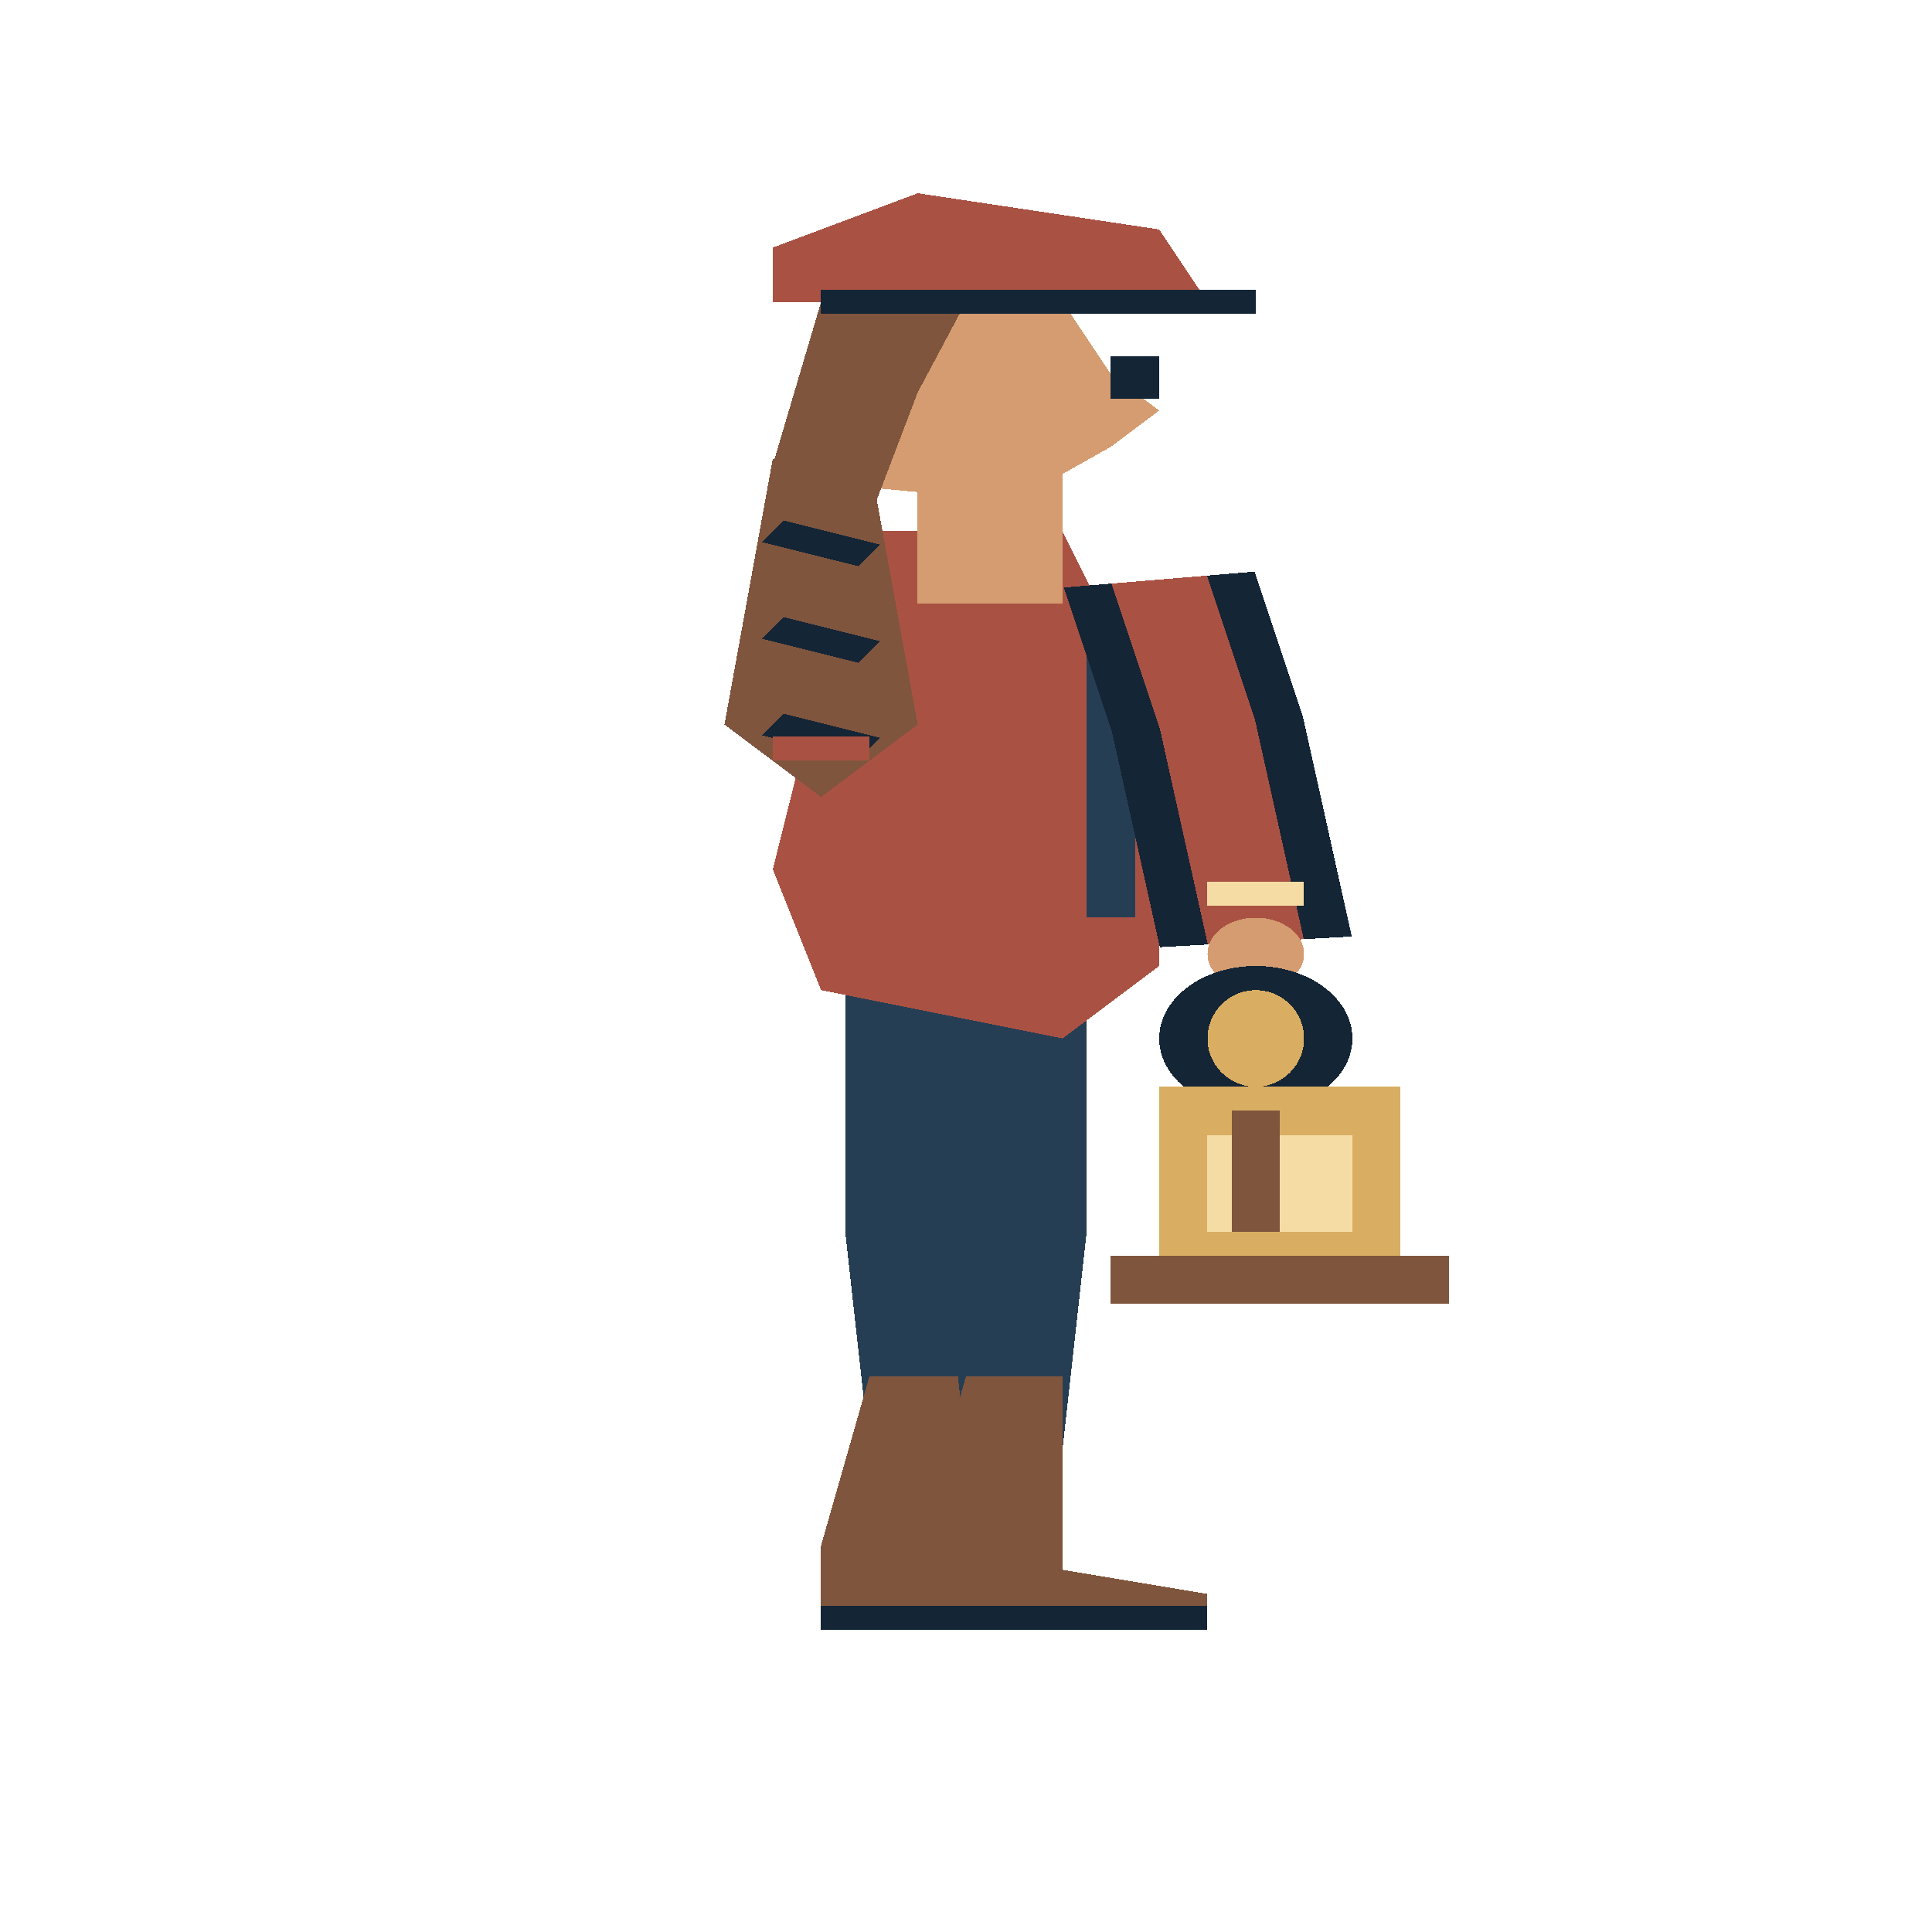
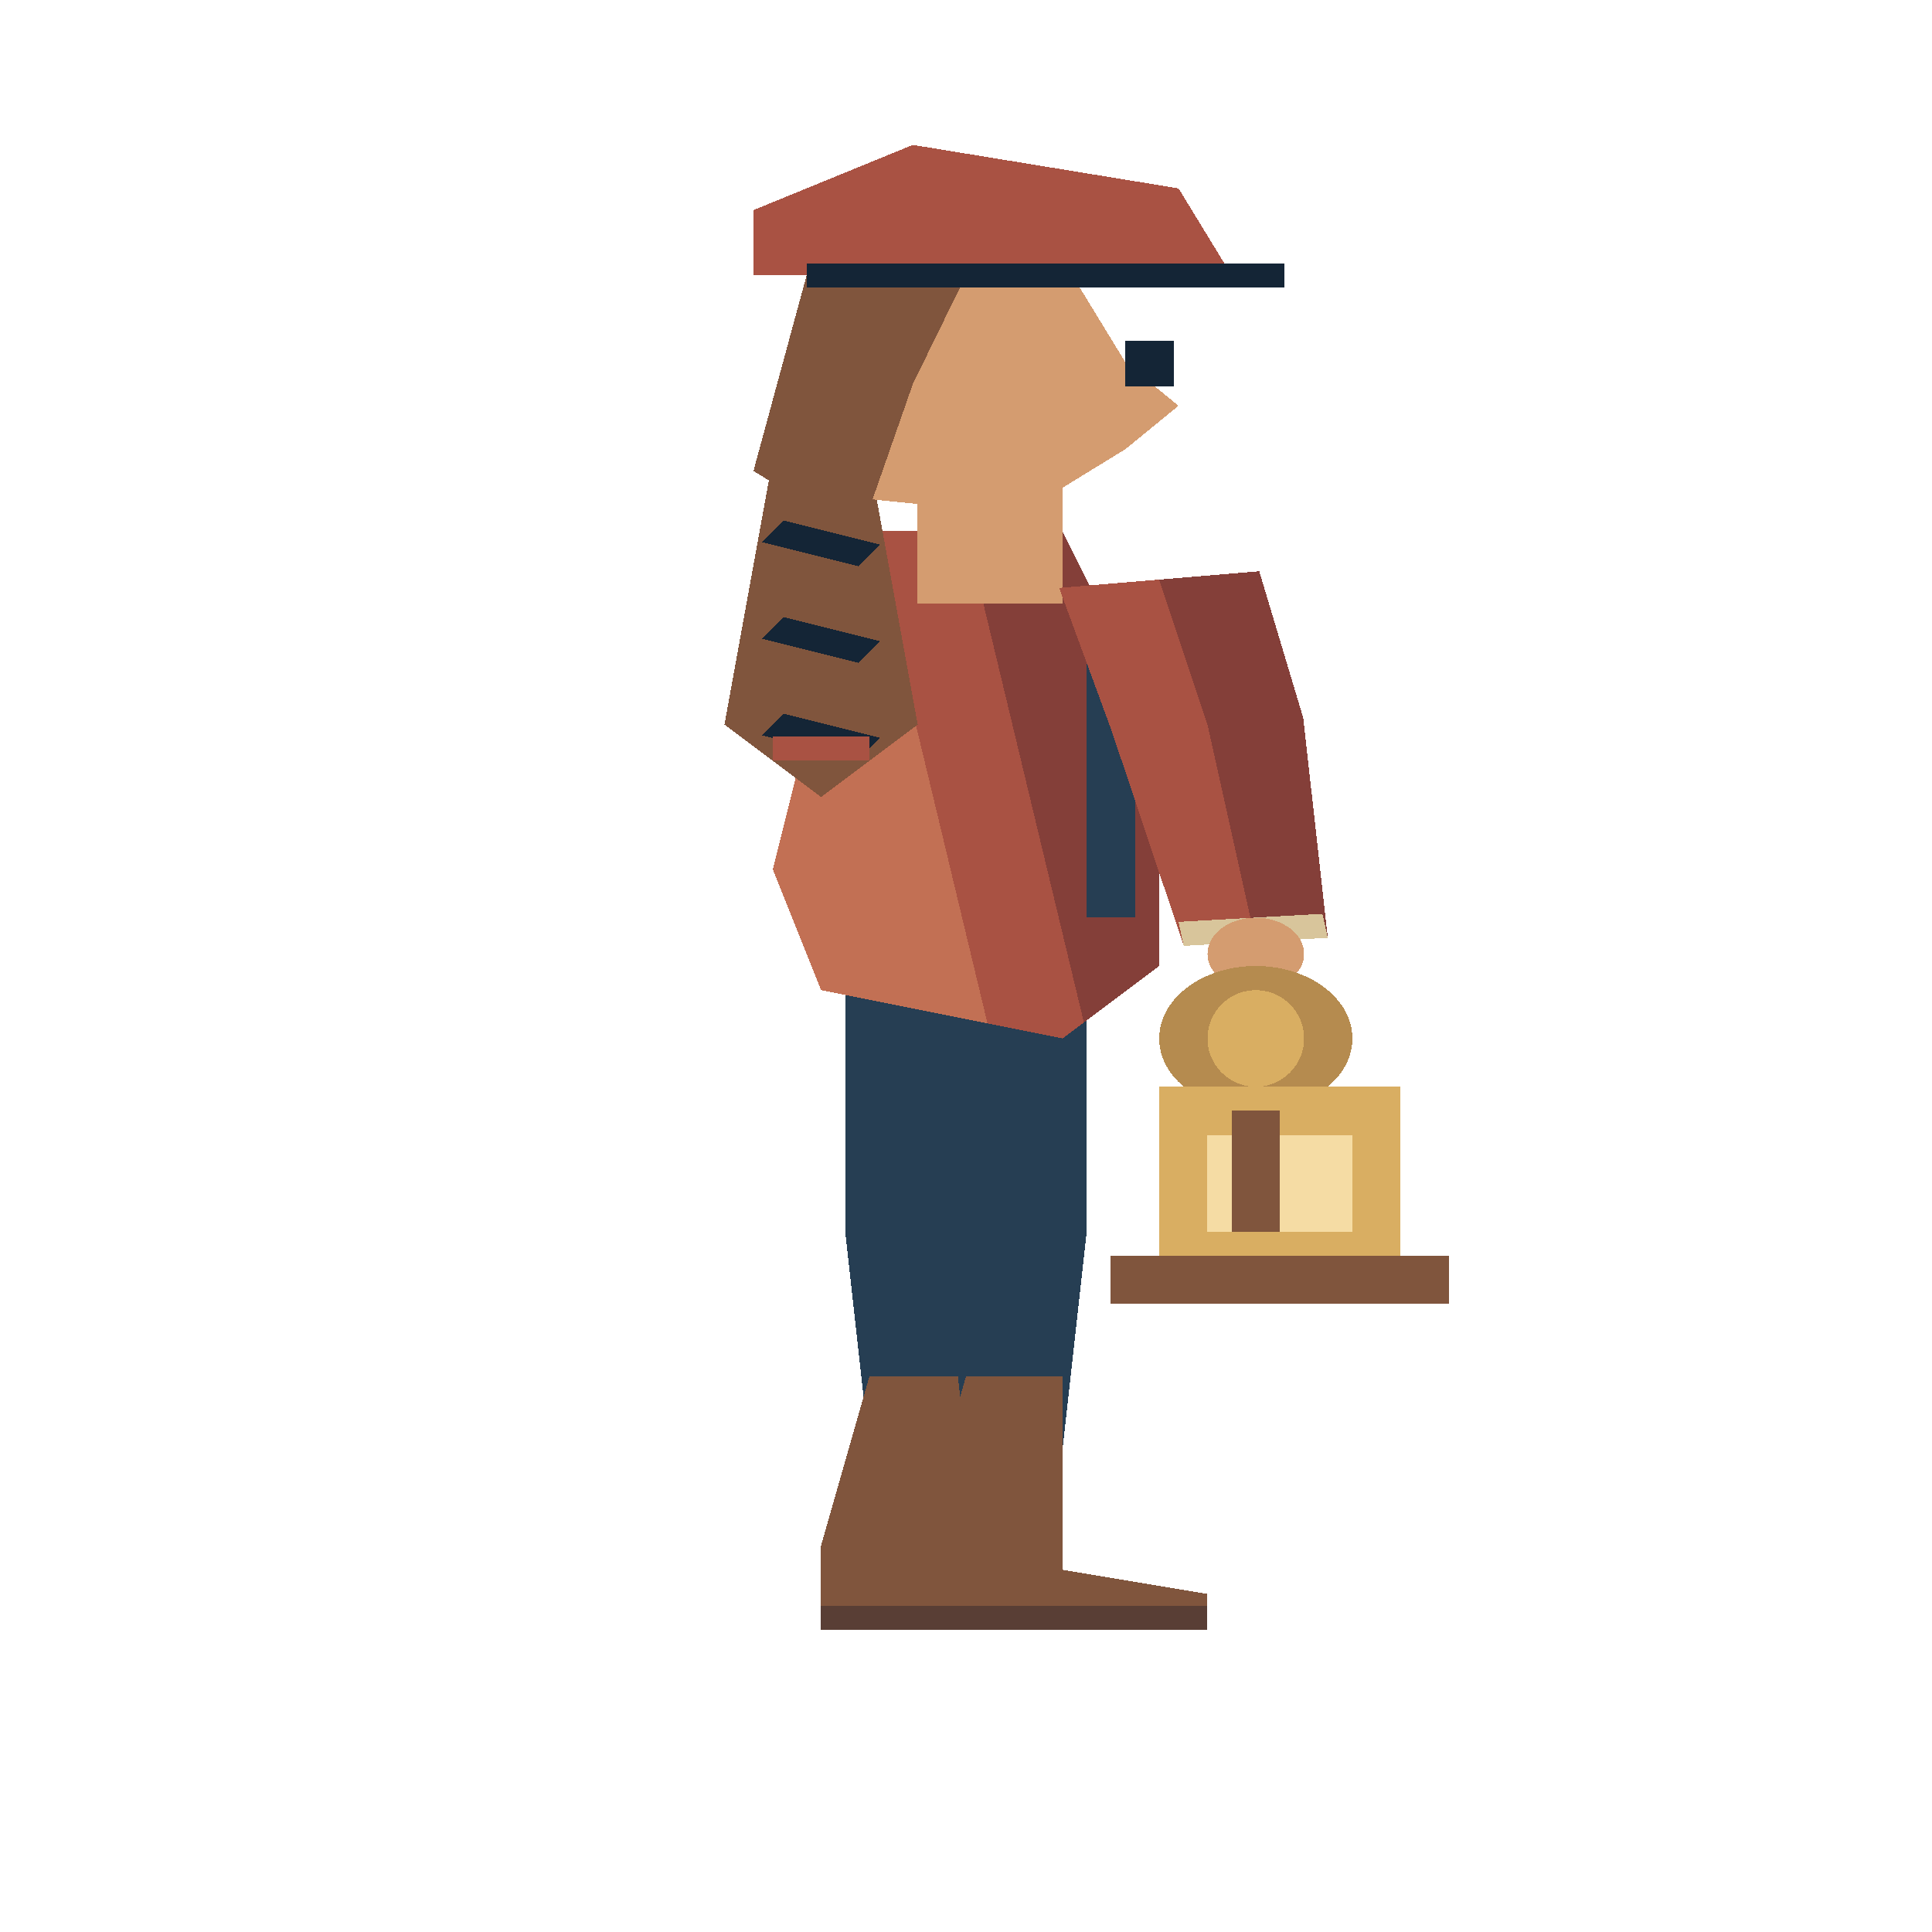
<svg xmlns="http://www.w3.org/2000/svg" width="80" height="80" viewBox="0 0 40 80" preserveAspectRatio="none" shape-rendering="crispEdges">
  <polygon points="17.5,39 20.5,39 20.5,51.0 20,60 18,60 17.5,51.0" fill="#263e53" />
  <polygon points="18,57 20,57 20,65 23,66 23,67 17,67 17,64" fill="#80553d" />
-   <polyline points="17,67 23,67" fill="none" stroke="#142536" stroke-width="1" />
+   <polyline points="17,67 23,67" fill="none" stroke="#593e35" stroke-width="1" />
  <polygon points="19.5,39 22.5,39 22.5,51.0 22,60 20,60 19.5,51.0" fill="#263e53" />
  <polygon points="20,57 22,57 22,65 25,66 25,67 19,67 19,64" fill="#80553d" />
-   <polyline points="19,67 25,67" fill="none" stroke="#142536" stroke-width="1" />
+   <polyline points="19,67 25,67" fill="none" stroke="#593e35" stroke-width="1" />
  <polygon points="18,22 22,22 24,30 24,40 22,43 17,41 16,36 17,28" fill="#a95243" />
+   <polygon points="20.0,22.0 22,22 24,30 24,40 22.441,42.339" fill="#843f39" />
+   <polygon points="20.445,42.378 17,41 16,36 17,28 18.0,22.0" fill="#c27054" />
  <polyline points="23,26 23,38" fill="none" stroke="#263e53" stroke-width="1" />
  <polygon points="16,19 18,19 19,30 17,33 15,30" fill="#80553d" />
  <polyline points="16,22 18,23" fill="none" stroke="#142536" stroke-width="1" />
  <polyline points="16,26 18,27" fill="none" stroke="#142536" stroke-width="1" />
  <polyline points="16,30 18,31" fill="none" stroke="#142536" stroke-width="1" />
  <polyline points="16,31 18,31" fill="none" stroke="#a95243" stroke-width="1" />
  <rect x="19" y="19" width="3" height="6" fill="#d49c70" />
-   <polygon points="17,12.5 22,12.5 23,15.5 24,17.0 23,18.5 21,20.75 17,20.0" fill="#d49c70" />
-   <polygon points="17,12.5 20,12.5 19,16.25 18,21.5 16,19.25" fill="#80553d" />
-   <rect x="23" y="14.75" width="1" height="1.75" fill="#142536" />
-   <polygon points="16,10.25 19,8.0 24,9.5 25,12.5 16,12.5" fill="#a95243" />
-   <polyline points="17,12.5 26,12.5" fill="none" stroke="#142536" stroke-width="1" />
-   <polyline points="24,24 25,30 26,39" fill="none" stroke="#142536" stroke-width="4" />
-   <polyline points="24,24 25,30 26,39" fill="none" stroke="#a95243" stroke-width="2" />
-   <polyline points="25,37 27,37" fill="none" stroke="#f5dca4" stroke-width="1" />
+   <polygon points="16.7,11.4 22.2,11.4 23.3,15.0 24.4,16.8 23.3,18.6 21.1,21.3 16.7,20.4" fill="#d49c70" />
+   <polygon points="16.7,11.4 20.0,11.4 18.9,15.9 17.8,22.2 15.6,19.5" fill="#80553d" />
+   <rect x="23.3" y="14.1" width="1.0" height="1.9" fill="#142536" />
+   <polygon points="15.6,8.7 18.9,6.0 24.4,7.8 25.5,11.4 15.6,11.4" fill="#a95243" />
+   <polyline points="16.7,11.4 26.6,11.4" fill="none" stroke="#142536" stroke-width="1" />
+   <polygon points="21.929,24.345 23.018,30.275 24.509,39.166 27.491,38.834 26.982,29.725 26.071,23.655" fill="#a95243" />
+   <polygon points="24,24 25,30 26,39 27.491,38.834 26.982,29.725 26.071,23.655" fill="#843f39" />
+   <polygon points="24.399,38.172 24.509,39.166 27.491,38.834 27.38,37.84" fill="#d8c59b" />
  <ellipse cx="26.0" cy="39.5" rx="1.0" ry="1.5" fill="#d49c70" />
-   <ellipse cx="26.0" cy="43.0" rx="2.0" ry="3.0" fill="#142536" />
+   <ellipse cx="26.0" cy="43.0" rx="2.0" ry="3.0" fill="#b58b4f" />
  <ellipse cx="26.0" cy="43.0" rx="1.0" ry="2.0" fill="#d9ae62" />
  <rect x="24" y="45" width="5" height="8" fill="#d9ae62" />
  <rect x="25" y="47" width="3" height="4" fill="#f5dca4" />
  <polyline points="26,46 26,51" fill="none" stroke="#80553d" stroke-width="1" />
  <rect x="23" y="52" width="7" height="2" fill="#80553d" />
</svg>
